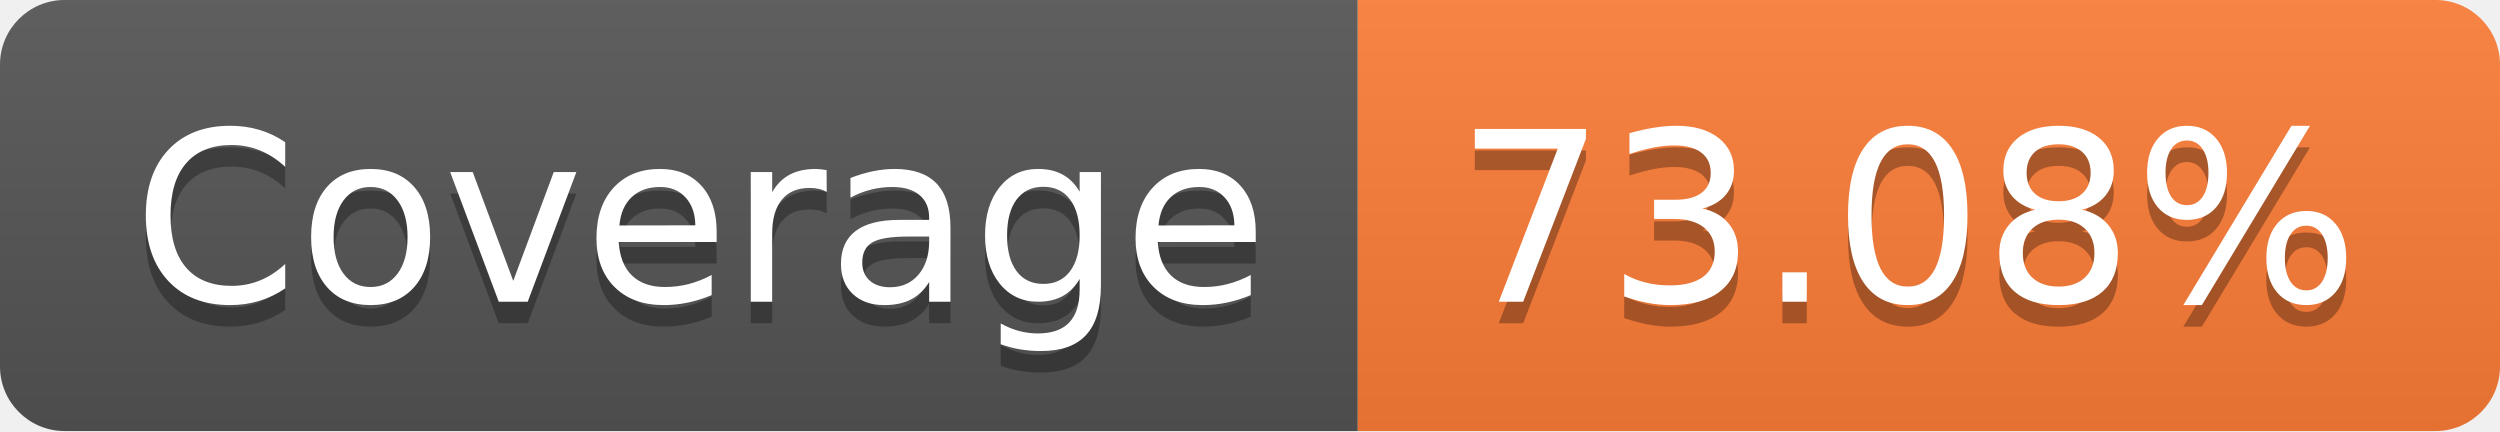
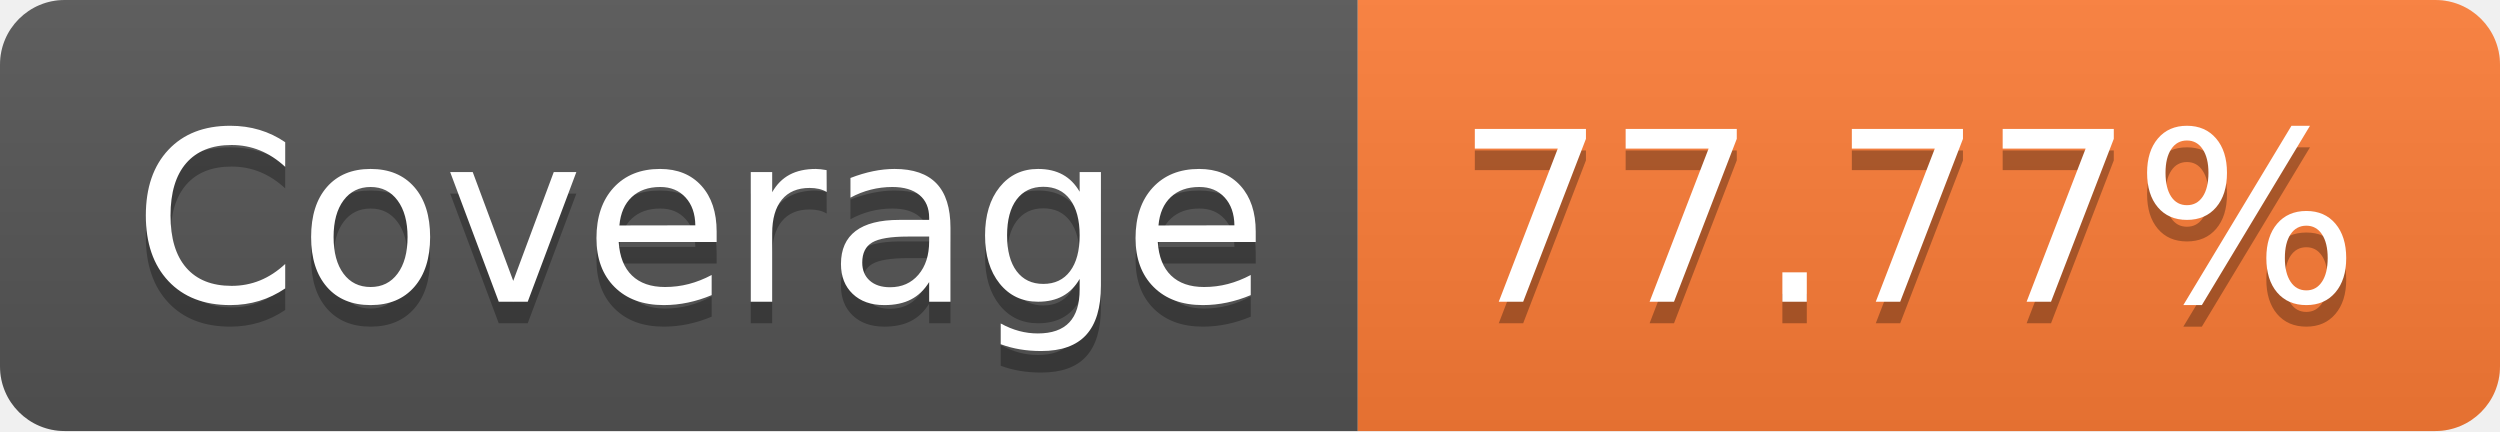
<svg xmlns="http://www.w3.org/2000/svg" width="116" height="20">
  <linearGradient id="smooth" x2="0" y2="100%">
    <stop offset="0" stop-color="#bbb" stop-opacity=".1" />
    <stop offset="1" stop-opacity=".1" />
  </linearGradient>
  <clipPath id="round">
    <rect width="116" height="20" rx="3" fill="#fff" />
  </clipPath>
  <g clip-path="url(#round)">
    <rect width="63" height="20" fill="#555" />
    <rect x="63" width="53" height="20" fill="#fe7d37" />
    <rect width="116" height="20" fill="url(#smooth)" />
  </g>
  <g fill="#fff" text-anchor="middle" font-family="DejaVu Sans,Verdana,Geneva,sans-serif" font-size="110">
    <text x="325" y="150" fill="#010101" fill-opacity=".3" transform="scale(0.1)" textLength="530" lengthAdjust="spacing">Coverage</text>
    <text x="325" y="140" transform="scale(0.1)" textLength="530" lengthAdjust="spacing">Coverage</text>
-     <text x="885" y="150" fill="#010101" fill-opacity=".3" transform="scale(0.1)" textLength="430" lengthAdjust="spacing">73.08%</text>
-     <text x="885" y="140" transform="scale(0.1)" textLength="430" lengthAdjust="spacing">73.08%</text>
+     <text x="885" y="150" fill="#010101" fill-opacity=".3" transform="scale(0.1)" textLength="430" lengthAdjust="spacing">77.77%</text>
+     <text x="885" y="140" transform="scale(0.1)" textLength="430" lengthAdjust="spacing">77.77%</text>
  </g>
</svg>
